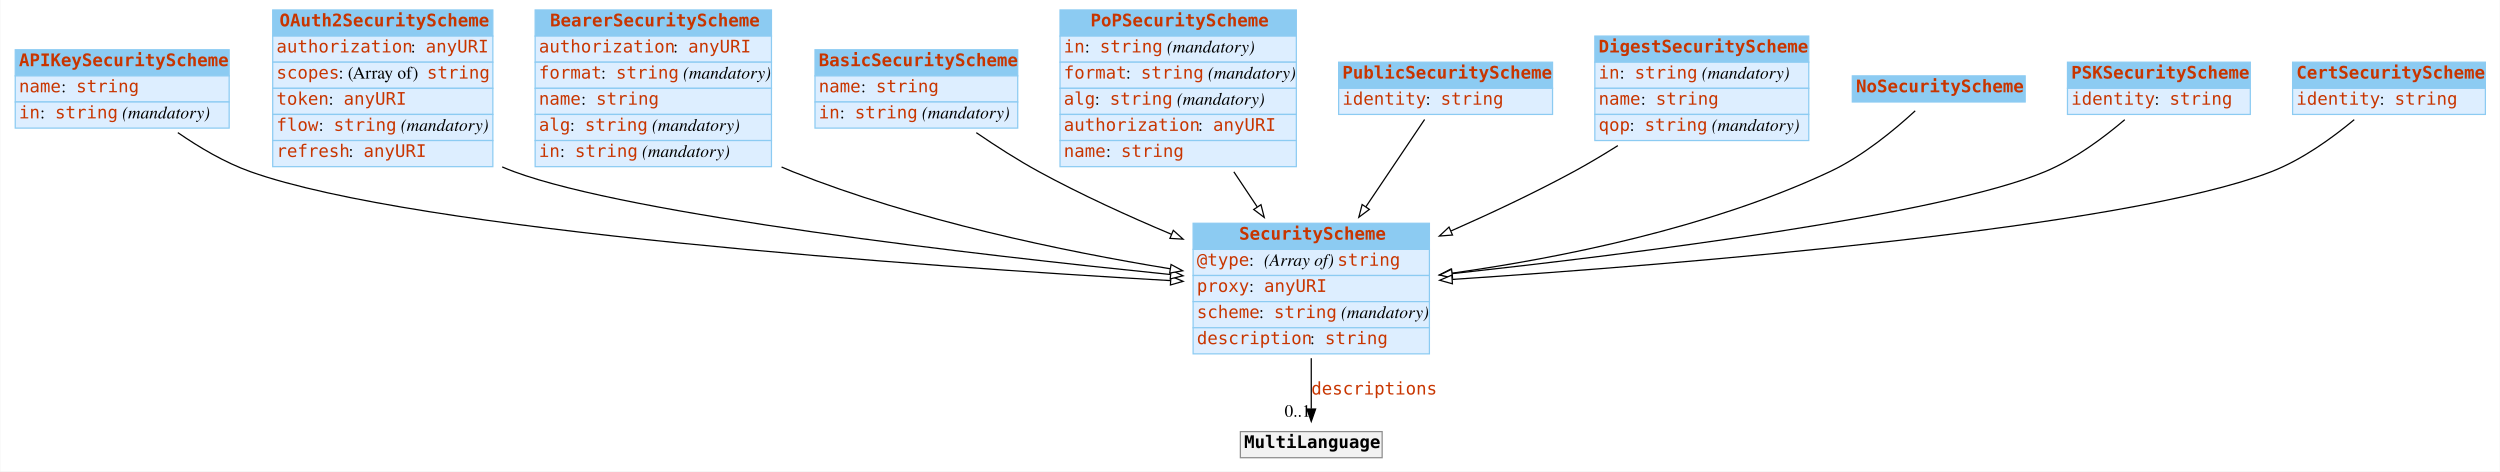
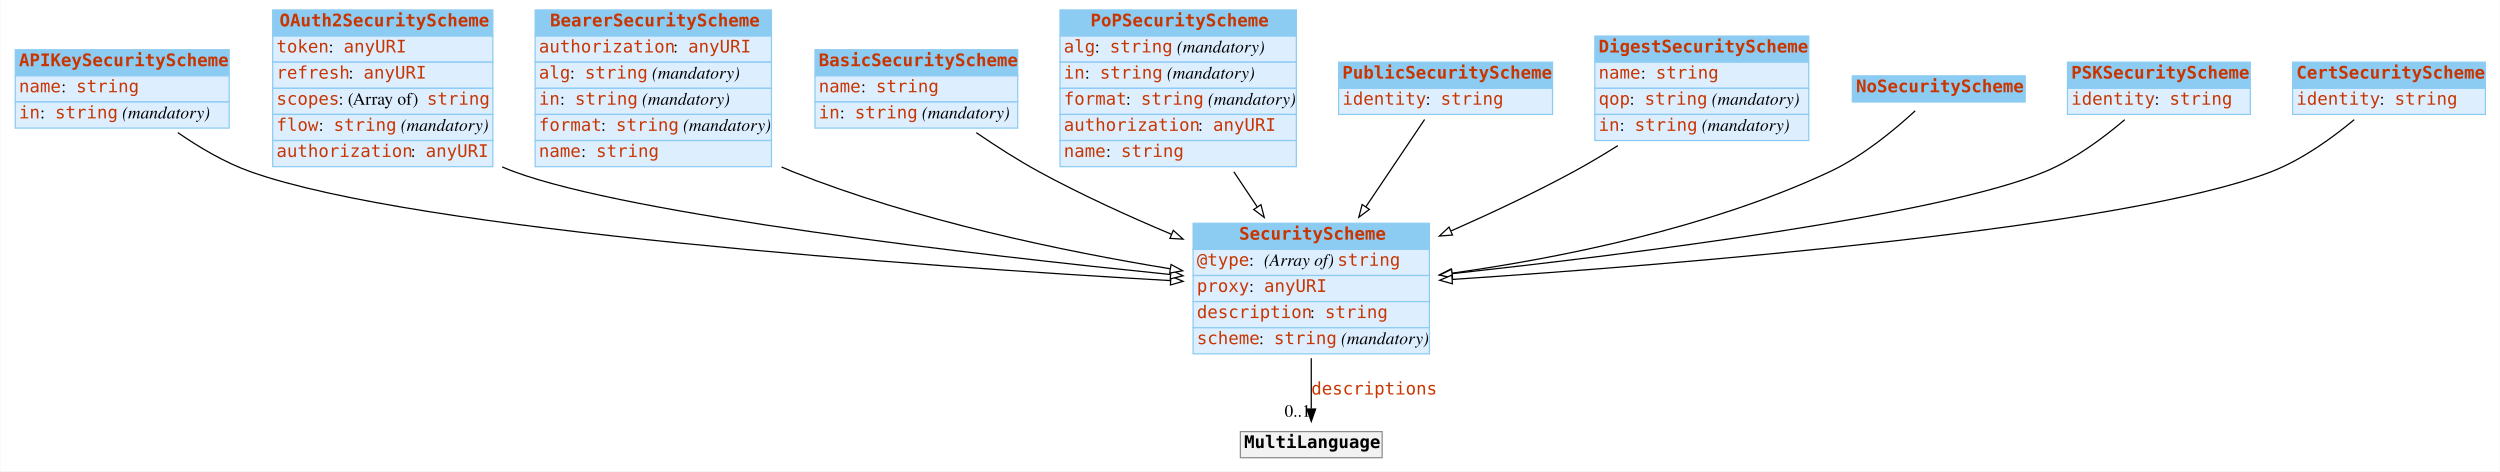
<svg xmlns="http://www.w3.org/2000/svg" width="2010pt" height="379pt" viewBox="0.00 0.00 2009.50 379.00">
  <g id="graph0" class="graph" transform="scale(1 1) rotate(0) translate(4 375)">
    <polygon fill="#ffffff" stroke="transparent" points="-4,4 -4,-375 2005.5,-375 2005.5,4 -4,4" />
    <g id="node1" class="node">
      <polygon fill="#8ccbf2" stroke="transparent" points="8,-314 8,-335 180,-335 180,-314 8,-314" />
      <polygon fill="none" stroke="#8ccbf2" points="8,-314 8,-335 180,-335 180,-314 8,-314" />
      <text text-anchor="start" x="11" y="-321.8" font-family="mono" font-weight="bold" font-size="14.00" fill="#c83500">APIKeySecurityScheme</text>
      <polygon fill="#ddeeff" stroke="transparent" points="8,-293 8,-314 180,-314 180,-293 8,-293" />
      <polygon fill="none" stroke="#8ccbf2" points="8,-293 8,-314 180,-314 180,-293 8,-293" />
      <text text-anchor="start" x="11" y="-300.8" font-family="mono" font-size="14.00" fill="#c83500">name</text>
      <text text-anchor="start" x="45" y="-300.8" font-family="Times,serif" font-size="14.00" fill="#000000"> : </text>
      <text text-anchor="start" x="57" y="-300.8" font-family="mono" font-size="14.00" fill="#c83500">string</text>
      <polygon fill="#ddeeff" stroke="transparent" points="8,-272 8,-293 180,-293 180,-272 8,-272" />
      <polygon fill="none" stroke="#8ccbf2" points="8,-272 8,-293 180,-293 180,-272 8,-272" />
      <text text-anchor="start" x="11" y="-279.8" font-family="mono" font-size="14.00" fill="#c83500">in</text>
      <text text-anchor="start" x="28" y="-279.8" font-family="Times,serif" font-size="14.00" fill="#000000"> : </text>
      <text text-anchor="start" x="40" y="-279.8" font-family="mono" font-size="14.00" fill="#c83500">string</text>
      <text text-anchor="start" x="90" y="-279.8" font-family="Times,serif" font-size="14.00" fill="#000000"> </text>
      <text text-anchor="start" x="94" y="-279.8" font-family="Times,serif" font-style="italic" font-size="14.00" fill="#000000">(mandatory)</text>
    </g>
    <g id="node3" class="node">
      <polygon fill="#8ccbf2" stroke="transparent" points="955,-174.5 955,-195.5 1145,-195.5 1145,-174.5 955,-174.5" />
      <polygon fill="none" stroke="#8ccbf2" points="955,-174.5 955,-195.5 1145,-195.5 1145,-174.5 955,-174.5" />
      <text text-anchor="start" x="992" y="-182.3" font-family="mono" font-weight="bold" font-size="14.00" fill="#c83500">SecurityScheme</text>
      <polygon fill="#ddeeff" stroke="transparent" points="955,-153.5 955,-174.5 1145,-174.5 1145,-153.5 955,-153.5" />
      <polygon fill="none" stroke="#8ccbf2" points="955,-153.5 955,-174.5 1145,-174.5 1145,-153.5 955,-153.5" />
      <text text-anchor="start" x="958" y="-161.3" font-family="mono" font-size="14.00" fill="#c83500">@type</text>
      <text text-anchor="start" x="1000" y="-161.3" font-family="Times,serif" font-size="14.00" fill="#000000"> : </text>
      <text text-anchor="start" x="1012" y="-161.3" font-family="Times,serif" font-style="italic" font-size="14.00" fill="#000000">(Array of) </text>
      <text text-anchor="start" x="1071" y="-161.3" font-family="mono" font-size="14.00" fill="#c83500">string</text>
      <polygon fill="#ddeeff" stroke="transparent" points="955,-132.5 955,-153.5 1145,-153.5 1145,-132.5 955,-132.5" />
      <polygon fill="none" stroke="#8ccbf2" points="955,-132.5 955,-153.5 1145,-153.5 1145,-132.5 955,-132.5" />
      <text text-anchor="start" x="958" y="-140.3" font-family="mono" font-size="14.00" fill="#c83500">proxy</text>
      <text text-anchor="start" x="1000" y="-140.3" font-family="Times,serif" font-size="14.00" fill="#000000"> : </text>
      <text text-anchor="start" x="1012" y="-140.3" font-family="mono" font-size="14.00" fill="#c83500">anyURI</text>
      <polygon fill="#ddeeff" stroke="transparent" points="955,-111.5 955,-132.5 1145,-132.5 1145,-111.5 955,-111.5" />
      <polygon fill="none" stroke="#8ccbf2" points="955,-111.5 955,-132.5 1145,-132.5 1145,-111.5 955,-111.5" />
-       <text text-anchor="start" x="958" y="-119.3" font-family="mono" font-size="14.00" fill="#c83500">scheme</text>
-       <text text-anchor="start" x="1008" y="-119.3" font-family="Times,serif" font-size="14.00" fill="#000000"> : </text>
-       <text text-anchor="start" x="1020" y="-119.3" font-family="mono" font-size="14.00" fill="#c83500">string</text>
-       <text text-anchor="start" x="1070" y="-119.3" font-family="Times,serif" font-size="14.00" fill="#000000"> </text>
-       <text text-anchor="start" x="1074" y="-119.3" font-family="Times,serif" font-style="italic" font-size="14.00" fill="#000000">(mandatory)</text>
+       <text text-anchor="start" x="958" y="-119.3" font-family="mono" font-size="14.00" fill="#c83500">description</text>
+       <text text-anchor="start" x="1049" y="-119.3" font-family="Times,serif" font-size="14.00" fill="#000000"> : </text>
+       <text text-anchor="start" x="1061" y="-119.3" font-family="mono" font-size="14.00" fill="#c83500">string</text>
      <polygon fill="#ddeeff" stroke="transparent" points="955,-90.5 955,-111.5 1145,-111.5 1145,-90.5 955,-90.5" />
      <polygon fill="none" stroke="#8ccbf2" points="955,-90.5 955,-111.5 1145,-111.5 1145,-90.5 955,-90.5" />
-       <text text-anchor="start" x="958" y="-98.3" font-family="mono" font-size="14.00" fill="#c83500">description</text>
-       <text text-anchor="start" x="1049" y="-98.3" font-family="Times,serif" font-size="14.00" fill="#000000"> : </text>
-       <text text-anchor="start" x="1061" y="-98.3" font-family="mono" font-size="14.00" fill="#c83500">string</text>
+       <text text-anchor="start" x="958" y="-98.3" font-family="mono" font-size="14.00" fill="#c83500">scheme</text>
+       <text text-anchor="start" x="1008" y="-98.3" font-family="Times,serif" font-size="14.00" fill="#000000"> : </text>
+       <text text-anchor="start" x="1020" y="-98.3" font-family="mono" font-size="14.00" fill="#c83500">string</text>
+       <text text-anchor="start" x="1070" y="-98.3" font-family="Times,serif" font-size="14.00" fill="#000000"> </text>
+       <text text-anchor="start" x="1074" y="-98.3" font-family="Times,serif" font-style="italic" font-size="14.00" fill="#000000">(mandatory)</text>
    </g>
    <g id="edge4" class="edge">
      <path fill="none" stroke="#000000" d="M138.729,-268.377C155.994,-256.439 176.508,-244.317 197,-237 330.509,-189.33 736.943,-160.863 936.719,-149.393" />
      <polygon fill="#ffffff" stroke="#000000" points="937.165,-152.873 946.949,-148.81 936.766,-145.884 937.165,-152.873" />
    </g>
    <g id="node2" class="node">
      <polygon fill="#8ccbf2" stroke="transparent" points="215,-346 215,-367 392,-367 392,-346 215,-346" />
      <polygon fill="none" stroke="#8ccbf2" points="215,-346 215,-367 392,-367 392,-346 215,-346" />
      <text text-anchor="start" x="220.5" y="-353.8" font-family="mono" font-weight="bold" font-size="14.00" fill="#c83500">OAuth2SecurityScheme</text>
      <polygon fill="#ddeeff" stroke="transparent" points="215,-325 215,-346 392,-346 392,-325 215,-325" />
      <polygon fill="none" stroke="#8ccbf2" points="215,-325 215,-346 392,-346 392,-325 215,-325" />
-       <text text-anchor="start" x="218" y="-332.8" font-family="mono" font-size="14.00" fill="#c83500">authorization</text>
-       <text text-anchor="start" x="326" y="-332.8" font-family="Times,serif" font-size="14.00" fill="#000000"> : </text>
-       <text text-anchor="start" x="338" y="-332.8" font-family="mono" font-size="14.00" fill="#c83500">anyURI</text>
+       <text text-anchor="start" x="218" y="-332.8" font-family="mono" font-size="14.00" fill="#c83500">token</text>
+       <text text-anchor="start" x="260" y="-332.8" font-family="Times,serif" font-size="14.00" fill="#000000"> : </text>
+       <text text-anchor="start" x="272" y="-332.8" font-family="mono" font-size="14.00" fill="#c83500">anyURI</text>
      <polygon fill="#ddeeff" stroke="transparent" points="215,-304 215,-325 392,-325 392,-304 215,-304" />
      <polygon fill="none" stroke="#8ccbf2" points="215,-304 215,-325 392,-325 392,-304 215,-304" />
-       <text text-anchor="start" x="218" y="-311.8" font-family="mono" font-size="14.00" fill="#c83500">scopes</text>
-       <text text-anchor="start" x="268" y="-311.8" font-family="Times,serif" font-size="14.00" fill="#000000"> : (Array of) </text>
-       <text text-anchor="start" x="339" y="-311.8" font-family="mono" font-size="14.00" fill="#c83500">string</text>
+       <text text-anchor="start" x="218" y="-311.8" font-family="mono" font-size="14.00" fill="#c83500">refresh</text>
+       <text text-anchor="start" x="276" y="-311.8" font-family="Times,serif" font-size="14.00" fill="#000000"> : </text>
+       <text text-anchor="start" x="288" y="-311.8" font-family="mono" font-size="14.00" fill="#c83500">anyURI</text>
      <polygon fill="#ddeeff" stroke="transparent" points="215,-283 215,-304 392,-304 392,-283 215,-283" />
      <polygon fill="none" stroke="#8ccbf2" points="215,-283 215,-304 392,-304 392,-283 215,-283" />
-       <text text-anchor="start" x="218" y="-290.8" font-family="mono" font-size="14.00" fill="#c83500">token</text>
-       <text text-anchor="start" x="260" y="-290.8" font-family="Times,serif" font-size="14.00" fill="#000000"> : </text>
-       <text text-anchor="start" x="272" y="-290.8" font-family="mono" font-size="14.00" fill="#c83500">anyURI</text>
+       <text text-anchor="start" x="218" y="-290.8" font-family="mono" font-size="14.00" fill="#c83500">scopes</text>
+       <text text-anchor="start" x="268" y="-290.8" font-family="Times,serif" font-size="14.00" fill="#000000"> : (Array of) </text>
+       <text text-anchor="start" x="339" y="-290.8" font-family="mono" font-size="14.00" fill="#c83500">string</text>
      <polygon fill="#ddeeff" stroke="transparent" points="215,-262 215,-283 392,-283 392,-262 215,-262" />
      <polygon fill="none" stroke="#8ccbf2" points="215,-262 215,-283 392,-283 392,-262 215,-262" />
      <text text-anchor="start" x="218" y="-269.8" font-family="mono" font-size="14.00" fill="#c83500">flow</text>
      <text text-anchor="start" x="252" y="-269.8" font-family="Times,serif" font-size="14.00" fill="#000000"> : </text>
      <text text-anchor="start" x="264" y="-269.8" font-family="mono" font-size="14.00" fill="#c83500">string</text>
      <text text-anchor="start" x="314" y="-269.8" font-family="Times,serif" font-size="14.00" fill="#000000"> </text>
      <text text-anchor="start" x="318" y="-269.8" font-family="Times,serif" font-style="italic" font-size="14.00" fill="#000000">(mandatory)</text>
      <polygon fill="#ddeeff" stroke="transparent" points="215,-241 215,-262 392,-262 392,-241 215,-241" />
      <polygon fill="none" stroke="#8ccbf2" points="215,-241 215,-262 392,-262 392,-241 215,-241" />
-       <text text-anchor="start" x="218" y="-248.8" font-family="mono" font-size="14.00" fill="#c83500">refresh</text>
-       <text text-anchor="start" x="276" y="-248.8" font-family="Times,serif" font-size="14.00" fill="#000000"> : </text>
-       <text text-anchor="start" x="288" y="-248.8" font-family="mono" font-size="14.00" fill="#c83500">anyURI</text>
+       <text text-anchor="start" x="218" y="-248.8" font-family="mono" font-size="14.00" fill="#c83500">authorization</text>
+       <text text-anchor="start" x="326" y="-248.8" font-family="Times,serif" font-size="14.00" fill="#000000"> : </text>
+       <text text-anchor="start" x="338" y="-248.8" font-family="mono" font-size="14.00" fill="#c83500">anyURI</text>
    </g>
    <g id="edge10" class="edge">
      <path fill="none" stroke="#000000" d="M399.502,-240.806C402.665,-239.445 405.835,-238.171 409,-237 503.44,-202.07 779.39,-170.259 936.715,-154.293" />
      <polygon fill="#ffffff" stroke="#000000" points="937.305,-157.752 946.903,-153.265 936.602,-150.787 937.305,-157.752" />
    </g>
    <g id="node12" class="node">
      <polygon fill="#f2f2f2" stroke="transparent" points="993,-7 993,-28 1107,-28 1107,-7 993,-7" />
      <polygon fill="none" stroke="#8c8c8c" points="993,-7 993,-28 1107,-28 1107,-7 993,-7" />
      <text text-anchor="start" x="996" y="-14.8" font-family="mono" font-weight="bold" font-size="14.00" fill="#000000">MultiLanguage</text>
    </g>
    <g id="edge1" class="edge">
      <path fill="none" stroke="#000000" d="M1050,-86.991C1050,-72.944 1050,-58.476 1050,-46.44" />
      <polygon fill="#000000" stroke="#000000" points="1053.5,-46.151 1050,-36.151 1046.5,-46.151 1053.5,-46.151" />
      <text text-anchor="start" x="1050" y="-57.8" font-family="mono" font-size="14.00" fill="#c83500">descriptions</text>
      <text text-anchor="middle" x="1039" y="-39.951" font-family="Times,serif" font-size="14.00" fill="#000000">0..1</text>
    </g>
    <g id="node4" class="node">
      <polygon fill="#8ccbf2" stroke="transparent" points="426,-346 426,-367 616,-367 616,-346 426,-346" />
      <polygon fill="none" stroke="#8ccbf2" points="426,-346 426,-367 616,-367 616,-346 426,-346" />
      <text text-anchor="start" x="438" y="-353.8" font-family="mono" font-weight="bold" font-size="14.00" fill="#c83500">BearerSecurityScheme</text>
      <polygon fill="#ddeeff" stroke="transparent" points="426,-325 426,-346 616,-346 616,-325 426,-325" />
      <polygon fill="none" stroke="#8ccbf2" points="426,-325 426,-346 616,-346 616,-325 426,-325" />
      <text text-anchor="start" x="429" y="-332.8" font-family="mono" font-size="14.00" fill="#c83500">authorization</text>
      <text text-anchor="start" x="537" y="-332.8" font-family="Times,serif" font-size="14.00" fill="#000000"> : </text>
      <text text-anchor="start" x="549" y="-332.8" font-family="mono" font-size="14.00" fill="#c83500">anyURI</text>
      <polygon fill="#ddeeff" stroke="transparent" points="426,-304 426,-325 616,-325 616,-304 426,-304" />
      <polygon fill="none" stroke="#8ccbf2" points="426,-304 426,-325 616,-325 616,-304 426,-304" />
-       <text text-anchor="start" x="429" y="-311.8" font-family="mono" font-size="14.00" fill="#c83500">format</text>
-       <text text-anchor="start" x="479" y="-311.8" font-family="Times,serif" font-size="14.00" fill="#000000"> : </text>
-       <text text-anchor="start" x="491" y="-311.8" font-family="mono" font-size="14.00" fill="#c83500">string</text>
-       <text text-anchor="start" x="541" y="-311.8" font-family="Times,serif" font-size="14.00" fill="#000000"> </text>
-       <text text-anchor="start" x="545" y="-311.8" font-family="Times,serif" font-style="italic" font-size="14.00" fill="#000000">(mandatory)</text>
+       <text text-anchor="start" x="429" y="-311.8" font-family="mono" font-size="14.00" fill="#c83500">alg</text>
+       <text text-anchor="start" x="454" y="-311.8" font-family="Times,serif" font-size="14.00" fill="#000000"> : </text>
+       <text text-anchor="start" x="466" y="-311.8" font-family="mono" font-size="14.00" fill="#c83500">string</text>
+       <text text-anchor="start" x="516" y="-311.8" font-family="Times,serif" font-size="14.00" fill="#000000"> </text>
+       <text text-anchor="start" x="520" y="-311.8" font-family="Times,serif" font-style="italic" font-size="14.00" fill="#000000">(mandatory)</text>
      <polygon fill="#ddeeff" stroke="transparent" points="426,-283 426,-304 616,-304 616,-283 426,-283" />
      <polygon fill="none" stroke="#8ccbf2" points="426,-283 426,-304 616,-304 616,-283 426,-283" />
-       <text text-anchor="start" x="429" y="-290.8" font-family="mono" font-size="14.00" fill="#c83500">name</text>
-       <text text-anchor="start" x="463" y="-290.8" font-family="Times,serif" font-size="14.00" fill="#000000"> : </text>
-       <text text-anchor="start" x="475" y="-290.8" font-family="mono" font-size="14.00" fill="#c83500">string</text>
+       <text text-anchor="start" x="429" y="-290.8" font-family="mono" font-size="14.00" fill="#c83500">in</text>
+       <text text-anchor="start" x="446" y="-290.8" font-family="Times,serif" font-size="14.00" fill="#000000"> : </text>
+       <text text-anchor="start" x="458" y="-290.8" font-family="mono" font-size="14.00" fill="#c83500">string</text>
+       <text text-anchor="start" x="508" y="-290.8" font-family="Times,serif" font-size="14.00" fill="#000000"> </text>
+       <text text-anchor="start" x="512" y="-290.8" font-family="Times,serif" font-style="italic" font-size="14.00" fill="#000000">(mandatory)</text>
      <polygon fill="#ddeeff" stroke="transparent" points="426,-262 426,-283 616,-283 616,-262 426,-262" />
      <polygon fill="none" stroke="#8ccbf2" points="426,-262 426,-283 616,-283 616,-262 426,-262" />
-       <text text-anchor="start" x="429" y="-269.8" font-family="mono" font-size="14.00" fill="#c83500">alg</text>
-       <text text-anchor="start" x="454" y="-269.8" font-family="Times,serif" font-size="14.00" fill="#000000"> : </text>
-       <text text-anchor="start" x="466" y="-269.8" font-family="mono" font-size="14.00" fill="#c83500">string</text>
-       <text text-anchor="start" x="516" y="-269.8" font-family="Times,serif" font-size="14.00" fill="#000000"> </text>
-       <text text-anchor="start" x="520" y="-269.8" font-family="Times,serif" font-style="italic" font-size="14.00" fill="#000000">(mandatory)</text>
+       <text text-anchor="start" x="429" y="-269.8" font-family="mono" font-size="14.00" fill="#c83500">format</text>
+       <text text-anchor="start" x="479" y="-269.8" font-family="Times,serif" font-size="14.00" fill="#000000"> : </text>
+       <text text-anchor="start" x="491" y="-269.8" font-family="mono" font-size="14.00" fill="#c83500">string</text>
+       <text text-anchor="start" x="541" y="-269.8" font-family="Times,serif" font-size="14.00" fill="#000000"> </text>
+       <text text-anchor="start" x="545" y="-269.8" font-family="Times,serif" font-style="italic" font-size="14.00" fill="#000000">(mandatory)</text>
      <polygon fill="#ddeeff" stroke="transparent" points="426,-241 426,-262 616,-262 616,-241 426,-241" />
      <polygon fill="none" stroke="#8ccbf2" points="426,-241 426,-262 616,-262 616,-241 426,-241" />
-       <text text-anchor="start" x="429" y="-248.8" font-family="mono" font-size="14.00" fill="#c83500">in</text>
-       <text text-anchor="start" x="446" y="-248.8" font-family="Times,serif" font-size="14.00" fill="#000000"> : </text>
-       <text text-anchor="start" x="458" y="-248.8" font-family="mono" font-size="14.00" fill="#c83500">string</text>
-       <text text-anchor="start" x="508" y="-248.8" font-family="Times,serif" font-size="14.00" fill="#000000"> </text>
-       <text text-anchor="start" x="512" y="-248.8" font-family="Times,serif" font-style="italic" font-size="14.00" fill="#000000">(mandatory)</text>
+       <text text-anchor="start" x="429" y="-248.8" font-family="mono" font-size="14.00" fill="#c83500">name</text>
+       <text text-anchor="start" x="463" y="-248.8" font-family="Times,serif" font-size="14.00" fill="#000000"> : </text>
+       <text text-anchor="start" x="475" y="-248.8" font-family="mono" font-size="14.00" fill="#c83500">string</text>
    </g>
    <g id="edge6" class="edge">
      <path fill="none" stroke="#000000" d="M624.134,-240.732C627.095,-239.424 630.054,-238.176 633,-237 731.924,-197.507 851.041,-172.904 936.591,-158.91" />
      <polygon fill="#ffffff" stroke="#000000" points="937.276,-162.345 946.591,-157.298 936.162,-155.435 937.276,-162.345" />
    </g>
    <g id="node5" class="node">
      <polygon fill="#8ccbf2" stroke="transparent" points="651,-314 651,-335 814,-335 814,-314 651,-314" />
      <polygon fill="none" stroke="#8ccbf2" points="651,-314 651,-335 814,-335 814,-314 651,-314" />
      <text text-anchor="start" x="654" y="-321.8" font-family="mono" font-weight="bold" font-size="14.00" fill="#c83500">BasicSecurityScheme</text>
      <polygon fill="#ddeeff" stroke="transparent" points="651,-293 651,-314 814,-314 814,-293 651,-293" />
      <polygon fill="none" stroke="#8ccbf2" points="651,-293 651,-314 814,-314 814,-293 651,-293" />
      <text text-anchor="start" x="654" y="-300.8" font-family="mono" font-size="14.00" fill="#c83500">name</text>
      <text text-anchor="start" x="688" y="-300.8" font-family="Times,serif" font-size="14.00" fill="#000000"> : </text>
      <text text-anchor="start" x="700" y="-300.8" font-family="mono" font-size="14.00" fill="#c83500">string</text>
      <polygon fill="#ddeeff" stroke="transparent" points="651,-272 651,-293 814,-293 814,-272 651,-272" />
      <polygon fill="none" stroke="#8ccbf2" points="651,-272 651,-293 814,-293 814,-272 651,-272" />
      <text text-anchor="start" x="654" y="-279.8" font-family="mono" font-size="14.00" fill="#c83500">in</text>
      <text text-anchor="start" x="671" y="-279.8" font-family="Times,serif" font-size="14.00" fill="#000000"> : </text>
      <text text-anchor="start" x="683" y="-279.8" font-family="mono" font-size="14.00" fill="#c83500">string</text>
      <text text-anchor="start" x="733" y="-279.8" font-family="Times,serif" font-size="14.00" fill="#000000"> </text>
      <text text-anchor="start" x="737" y="-279.8" font-family="Times,serif" font-style="italic" font-size="14.00" fill="#000000">(mandatory)</text>
    </g>
    <g id="edge9" class="edge">
      <path fill="none" stroke="#000000" d="M780.688,-268.341C796.356,-257.609 814.055,-246.24 831,-237 864.734,-218.604 902.841,-201.241 937.698,-186.586" />
      <polygon fill="#ffffff" stroke="#000000" points="939.077,-189.803 946.959,-182.724 936.383,-183.343 939.077,-189.803" />
    </g>
    <g id="node6" class="node">
      <polygon fill="#8ccbf2" stroke="transparent" points="848,-346 848,-367 1038,-367 1038,-346 848,-346" />
      <polygon fill="none" stroke="#8ccbf2" points="848,-346 848,-367 1038,-367 1038,-346 848,-346" />
      <text text-anchor="start" x="872.5" y="-353.8" font-family="mono" font-weight="bold" font-size="14.00" fill="#c83500">PoPSecurityScheme</text>
      <polygon fill="#ddeeff" stroke="transparent" points="848,-325 848,-346 1038,-346 1038,-325 848,-325" />
      <polygon fill="none" stroke="#8ccbf2" points="848,-325 848,-346 1038,-346 1038,-325 848,-325" />
-       <text text-anchor="start" x="851" y="-332.8" font-family="mono" font-size="14.00" fill="#c83500">in</text>
-       <text text-anchor="start" x="868" y="-332.8" font-family="Times,serif" font-size="14.00" fill="#000000"> : </text>
-       <text text-anchor="start" x="880" y="-332.8" font-family="mono" font-size="14.00" fill="#c83500">string</text>
-       <text text-anchor="start" x="930" y="-332.8" font-family="Times,serif" font-size="14.00" fill="#000000"> </text>
-       <text text-anchor="start" x="934" y="-332.8" font-family="Times,serif" font-style="italic" font-size="14.00" fill="#000000">(mandatory)</text>
+       <text text-anchor="start" x="851" y="-332.8" font-family="mono" font-size="14.00" fill="#c83500">alg</text>
+       <text text-anchor="start" x="876" y="-332.8" font-family="Times,serif" font-size="14.00" fill="#000000"> : </text>
+       <text text-anchor="start" x="888" y="-332.8" font-family="mono" font-size="14.00" fill="#c83500">string</text>
+       <text text-anchor="start" x="938" y="-332.8" font-family="Times,serif" font-size="14.00" fill="#000000"> </text>
+       <text text-anchor="start" x="942" y="-332.8" font-family="Times,serif" font-style="italic" font-size="14.00" fill="#000000">(mandatory)</text>
      <polygon fill="#ddeeff" stroke="transparent" points="848,-304 848,-325 1038,-325 1038,-304 848,-304" />
      <polygon fill="none" stroke="#8ccbf2" points="848,-304 848,-325 1038,-325 1038,-304 848,-304" />
-       <text text-anchor="start" x="851" y="-311.8" font-family="mono" font-size="14.00" fill="#c83500">format</text>
-       <text text-anchor="start" x="901" y="-311.8" font-family="Times,serif" font-size="14.00" fill="#000000"> : </text>
-       <text text-anchor="start" x="913" y="-311.8" font-family="mono" font-size="14.00" fill="#c83500">string</text>
-       <text text-anchor="start" x="963" y="-311.8" font-family="Times,serif" font-size="14.00" fill="#000000"> </text>
-       <text text-anchor="start" x="967" y="-311.8" font-family="Times,serif" font-style="italic" font-size="14.00" fill="#000000">(mandatory)</text>
+       <text text-anchor="start" x="851" y="-311.8" font-family="mono" font-size="14.00" fill="#c83500">in</text>
+       <text text-anchor="start" x="868" y="-311.8" font-family="Times,serif" font-size="14.00" fill="#000000"> : </text>
+       <text text-anchor="start" x="880" y="-311.8" font-family="mono" font-size="14.00" fill="#c83500">string</text>
+       <text text-anchor="start" x="930" y="-311.8" font-family="Times,serif" font-size="14.00" fill="#000000"> </text>
+       <text text-anchor="start" x="934" y="-311.8" font-family="Times,serif" font-style="italic" font-size="14.00" fill="#000000">(mandatory)</text>
      <polygon fill="#ddeeff" stroke="transparent" points="848,-283 848,-304 1038,-304 1038,-283 848,-283" />
      <polygon fill="none" stroke="#8ccbf2" points="848,-283 848,-304 1038,-304 1038,-283 848,-283" />
-       <text text-anchor="start" x="851" y="-290.8" font-family="mono" font-size="14.00" fill="#c83500">alg</text>
-       <text text-anchor="start" x="876" y="-290.8" font-family="Times,serif" font-size="14.00" fill="#000000"> : </text>
-       <text text-anchor="start" x="888" y="-290.8" font-family="mono" font-size="14.00" fill="#c83500">string</text>
-       <text text-anchor="start" x="938" y="-290.8" font-family="Times,serif" font-size="14.00" fill="#000000"> </text>
-       <text text-anchor="start" x="942" y="-290.8" font-family="Times,serif" font-style="italic" font-size="14.00" fill="#000000">(mandatory)</text>
+       <text text-anchor="start" x="851" y="-290.8" font-family="mono" font-size="14.00" fill="#c83500">format</text>
+       <text text-anchor="start" x="901" y="-290.8" font-family="Times,serif" font-size="14.00" fill="#000000"> : </text>
+       <text text-anchor="start" x="913" y="-290.8" font-family="mono" font-size="14.00" fill="#c83500">string</text>
+       <text text-anchor="start" x="963" y="-290.8" font-family="Times,serif" font-size="14.00" fill="#000000"> </text>
+       <text text-anchor="start" x="967" y="-290.8" font-family="Times,serif" font-style="italic" font-size="14.00" fill="#000000">(mandatory)</text>
      <polygon fill="#ddeeff" stroke="transparent" points="848,-262 848,-283 1038,-283 1038,-262 848,-262" />
      <polygon fill="none" stroke="#8ccbf2" points="848,-262 848,-283 1038,-283 1038,-262 848,-262" />
      <text text-anchor="start" x="851" y="-269.8" font-family="mono" font-size="14.00" fill="#c83500">authorization</text>
      <text text-anchor="start" x="959" y="-269.8" font-family="Times,serif" font-size="14.00" fill="#000000"> : </text>
      <text text-anchor="start" x="971" y="-269.8" font-family="mono" font-size="14.00" fill="#c83500">anyURI</text>
      <polygon fill="#ddeeff" stroke="transparent" points="848,-241 848,-262 1038,-262 1038,-241 848,-241" />
      <polygon fill="none" stroke="#8ccbf2" points="848,-241 848,-262 1038,-262 1038,-241 848,-241" />
      <text text-anchor="start" x="851" y="-248.8" font-family="mono" font-size="14.00" fill="#c83500">name</text>
      <text text-anchor="start" x="885" y="-248.8" font-family="Times,serif" font-size="14.00" fill="#000000"> : </text>
      <text text-anchor="start" x="897" y="-248.8" font-family="mono" font-size="14.00" fill="#c83500">string</text>
    </g>
    <g id="edge5" class="edge">
      <path fill="none" stroke="#000000" d="M987.758,-236.863C993.984,-227.524 1000.372,-217.942 1006.573,-208.64" />
      <polygon fill="#ffffff" stroke="#000000" points="1009.57,-210.454 1012.205,-200.192 1003.746,-206.571 1009.57,-210.454" />
    </g>
    <g id="node7" class="node">
      <polygon fill="#8ccbf2" stroke="transparent" points="1072,-304 1072,-325 1244,-325 1244,-304 1072,-304" />
      <polygon fill="none" stroke="#8ccbf2" points="1072,-304 1072,-325 1244,-325 1244,-304 1072,-304" />
      <text text-anchor="start" x="1075" y="-311.8" font-family="mono" font-weight="bold" font-size="14.00" fill="#c83500">PublicSecurityScheme</text>
      <polygon fill="#ddeeff" stroke="transparent" points="1072,-283 1072,-304 1244,-304 1244,-283 1072,-283" />
      <polygon fill="none" stroke="#8ccbf2" points="1072,-283 1072,-304 1244,-304 1244,-283 1072,-283" />
      <text text-anchor="start" x="1075" y="-290.8" font-family="mono" font-size="14.00" fill="#c83500">identity</text>
      <text text-anchor="start" x="1142" y="-290.8" font-family="Times,serif" font-size="14.00" fill="#000000"> : </text>
      <text text-anchor="start" x="1154" y="-290.8" font-family="mono" font-size="14.00" fill="#c83500">string</text>
    </g>
    <g id="edge8" class="edge">
      <path fill="none" stroke="#000000" d="M1141.125,-278.922C1128.439,-260.07 1110.456,-233.344 1093.812,-208.61" />
      <polygon fill="#ffffff" stroke="#000000" points="1096.715,-206.655 1088.229,-200.312 1090.908,-210.563 1096.715,-206.655" />
    </g>
    <g id="node8" class="node">
      <polygon fill="#8ccbf2" stroke="transparent" points="1278,-325 1278,-346 1450,-346 1450,-325 1278,-325" />
      <polygon fill="none" stroke="#8ccbf2" points="1278,-325 1278,-346 1450,-346 1450,-325 1278,-325" />
      <text text-anchor="start" x="1281" y="-332.8" font-family="mono" font-weight="bold" font-size="14.00" fill="#c83500">DigestSecurityScheme</text>
      <polygon fill="#ddeeff" stroke="transparent" points="1278,-304 1278,-325 1450,-325 1450,-304 1278,-304" />
      <polygon fill="none" stroke="#8ccbf2" points="1278,-304 1278,-325 1450,-325 1450,-304 1278,-304" />
-       <text text-anchor="start" x="1281" y="-311.8" font-family="mono" font-size="14.00" fill="#c83500">in</text>
-       <text text-anchor="start" x="1298" y="-311.8" font-family="Times,serif" font-size="14.00" fill="#000000"> : </text>
-       <text text-anchor="start" x="1310" y="-311.8" font-family="mono" font-size="14.00" fill="#c83500">string</text>
-       <text text-anchor="start" x="1360" y="-311.8" font-family="Times,serif" font-size="14.00" fill="#000000"> </text>
-       <text text-anchor="start" x="1364" y="-311.8" font-family="Times,serif" font-style="italic" font-size="14.00" fill="#000000">(mandatory)</text>
+       <text text-anchor="start" x="1281" y="-311.8" font-family="mono" font-size="14.00" fill="#c83500">name</text>
+       <text text-anchor="start" x="1315" y="-311.8" font-family="Times,serif" font-size="14.00" fill="#000000"> : </text>
+       <text text-anchor="start" x="1327" y="-311.8" font-family="mono" font-size="14.00" fill="#c83500">string</text>
      <polygon fill="#ddeeff" stroke="transparent" points="1278,-283 1278,-304 1450,-304 1450,-283 1278,-283" />
      <polygon fill="none" stroke="#8ccbf2" points="1278,-283 1278,-304 1450,-304 1450,-283 1278,-283" />
-       <text text-anchor="start" x="1281" y="-290.8" font-family="mono" font-size="14.00" fill="#c83500">name</text>
-       <text text-anchor="start" x="1315" y="-290.8" font-family="Times,serif" font-size="14.00" fill="#000000"> : </text>
-       <text text-anchor="start" x="1327" y="-290.8" font-family="mono" font-size="14.00" fill="#c83500">string</text>
+       <text text-anchor="start" x="1281" y="-290.8" font-family="mono" font-size="14.00" fill="#c83500">qop</text>
+       <text text-anchor="start" x="1306" y="-290.8" font-family="Times,serif" font-size="14.00" fill="#000000"> : </text>
+       <text text-anchor="start" x="1318" y="-290.8" font-family="mono" font-size="14.00" fill="#c83500">string</text>
+       <text text-anchor="start" x="1368" y="-290.8" font-family="Times,serif" font-size="14.00" fill="#000000"> </text>
+       <text text-anchor="start" x="1372" y="-290.8" font-family="Times,serif" font-style="italic" font-size="14.00" fill="#000000">(mandatory)</text>
      <polygon fill="#ddeeff" stroke="transparent" points="1278,-262 1278,-283 1450,-283 1450,-262 1278,-262" />
      <polygon fill="none" stroke="#8ccbf2" points="1278,-262 1278,-283 1450,-283 1450,-262 1278,-262" />
-       <text text-anchor="start" x="1281" y="-269.8" font-family="mono" font-size="14.00" fill="#c83500">qop</text>
-       <text text-anchor="start" x="1306" y="-269.8" font-family="Times,serif" font-size="14.00" fill="#000000"> : </text>
-       <text text-anchor="start" x="1318" y="-269.8" font-family="mono" font-size="14.00" fill="#c83500">string</text>
-       <text text-anchor="start" x="1368" y="-269.8" font-family="Times,serif" font-size="14.00" fill="#000000"> </text>
-       <text text-anchor="start" x="1372" y="-269.8" font-family="Times,serif" font-style="italic" font-size="14.00" fill="#000000">(mandatory)</text>
+       <text text-anchor="start" x="1281" y="-269.8" font-family="mono" font-size="14.00" fill="#c83500">in</text>
+       <text text-anchor="start" x="1298" y="-269.8" font-family="Times,serif" font-size="14.00" fill="#000000"> : </text>
+       <text text-anchor="start" x="1310" y="-269.8" font-family="mono" font-size="14.00" fill="#c83500">string</text>
+       <text text-anchor="start" x="1360" y="-269.8" font-family="Times,serif" font-size="14.00" fill="#000000"> </text>
+       <text text-anchor="start" x="1364" y="-269.8" font-family="Times,serif" font-style="italic" font-size="14.00" fill="#000000">(mandatory)</text>
    </g>
    <g id="edge7" class="edge">
      <path fill="none" stroke="#000000" d="M1296.508,-257.925C1284.857,-250.602 1272.72,-243.356 1261,-237 1229.744,-220.05 1194.804,-203.616 1162.489,-189.377" />
      <polygon fill="#ffffff" stroke="#000000" points="1163.566,-186.028 1153.002,-185.226 1160.761,-192.441 1163.566,-186.028" />
    </g>
    <g id="node9" class="node">
      <polygon fill="#8ccbf2" stroke="transparent" points="1485,-293 1485,-314 1624,-314 1624,-293 1485,-293" />
      <polygon fill="none" stroke="#8ccbf2" points="1485,-293 1485,-314 1624,-314 1624,-293 1485,-293" />
      <text text-anchor="start" x="1488" y="-300.8" font-family="mono" font-weight="bold" font-size="14.00" fill="#c83500">NoSecurityScheme</text>
    </g>
    <g id="edge3" class="edge">
      <path fill="none" stroke="#000000" d="M1535.581,-285.902C1518.988,-270.615 1493.237,-249.301 1467,-237 1369.911,-191.481 1249.537,-167.557 1163.115,-155.353" />
      <polygon fill="#ffffff" stroke="#000000" points="1163.398,-151.859 1153.013,-153.958 1162.44,-158.793 1163.398,-151.859" />
    </g>
    <g id="node10" class="node">
      <polygon fill="#8ccbf2" stroke="transparent" points="1658,-304 1658,-325 1805,-325 1805,-304 1658,-304" />
      <polygon fill="none" stroke="#8ccbf2" points="1658,-304 1658,-325 1805,-325 1805,-304 1658,-304" />
      <text text-anchor="start" x="1661" y="-311.8" font-family="mono" font-weight="bold" font-size="14.00" fill="#c83500">PSKSecurityScheme</text>
      <polygon fill="#ddeeff" stroke="transparent" points="1658,-283 1658,-304 1805,-304 1805,-283 1658,-283" />
      <polygon fill="none" stroke="#8ccbf2" points="1658,-283 1658,-304 1805,-304 1805,-283 1658,-283" />
      <text text-anchor="start" x="1661" y="-290.8" font-family="mono" font-size="14.00" fill="#c83500">identity</text>
      <text text-anchor="start" x="1728" y="-290.8" font-family="Times,serif" font-size="14.00" fill="#000000"> : </text>
      <text text-anchor="start" x="1740" y="-290.8" font-family="mono" font-size="14.00" fill="#c83500">string</text>
    </g>
    <g id="edge2" class="edge">
      <path fill="none" stroke="#000000" d="M1704.06,-278.767C1686.986,-264.224 1663.713,-246.911 1640,-237 1556.076,-201.921 1310.147,-171.015 1163.634,-155.034" />
      <polygon fill="#ffffff" stroke="#000000" points="1163.58,-151.508 1153.261,-153.909 1162.825,-158.467 1163.58,-151.508" />
    </g>
    <g id="node11" class="node">
      <polygon fill="#8ccbf2" stroke="transparent" points="1839,-304 1839,-325 1994,-325 1994,-304 1839,-304" />
      <polygon fill="none" stroke="#8ccbf2" points="1839,-304 1839,-325 1994,-325 1994,-304 1839,-304" />
      <text text-anchor="start" x="1842" y="-311.8" font-family="mono" font-weight="bold" font-size="14.00" fill="#c83500">CertSecurityScheme</text>
      <polygon fill="#ddeeff" stroke="transparent" points="1839,-283 1839,-304 1994,-304 1994,-283 1839,-283" />
      <polygon fill="none" stroke="#8ccbf2" points="1839,-283 1839,-304 1994,-304 1994,-283 1839,-283" />
      <text text-anchor="start" x="1842" y="-290.8" font-family="mono" font-size="14.00" fill="#c83500">identity</text>
      <text text-anchor="start" x="1909" y="-290.8" font-family="Times,serif" font-size="14.00" fill="#000000"> : </text>
      <text text-anchor="start" x="1921" y="-290.8" font-family="mono" font-size="14.00" fill="#c83500">string</text>
    </g>
    <g id="edge11" class="edge">
      <path fill="none" stroke="#000000" d="M1888.563,-278.801C1870.886,-264.078 1846.665,-246.563 1822,-237 1704.501,-191.442 1347.813,-162.606 1163.285,-150.331" />
      <polygon fill="#ffffff" stroke="#000000" points="1163.486,-146.837 1153.277,-149.671 1163.025,-153.822 1163.486,-146.837" />
    </g>
  </g>
</svg>
